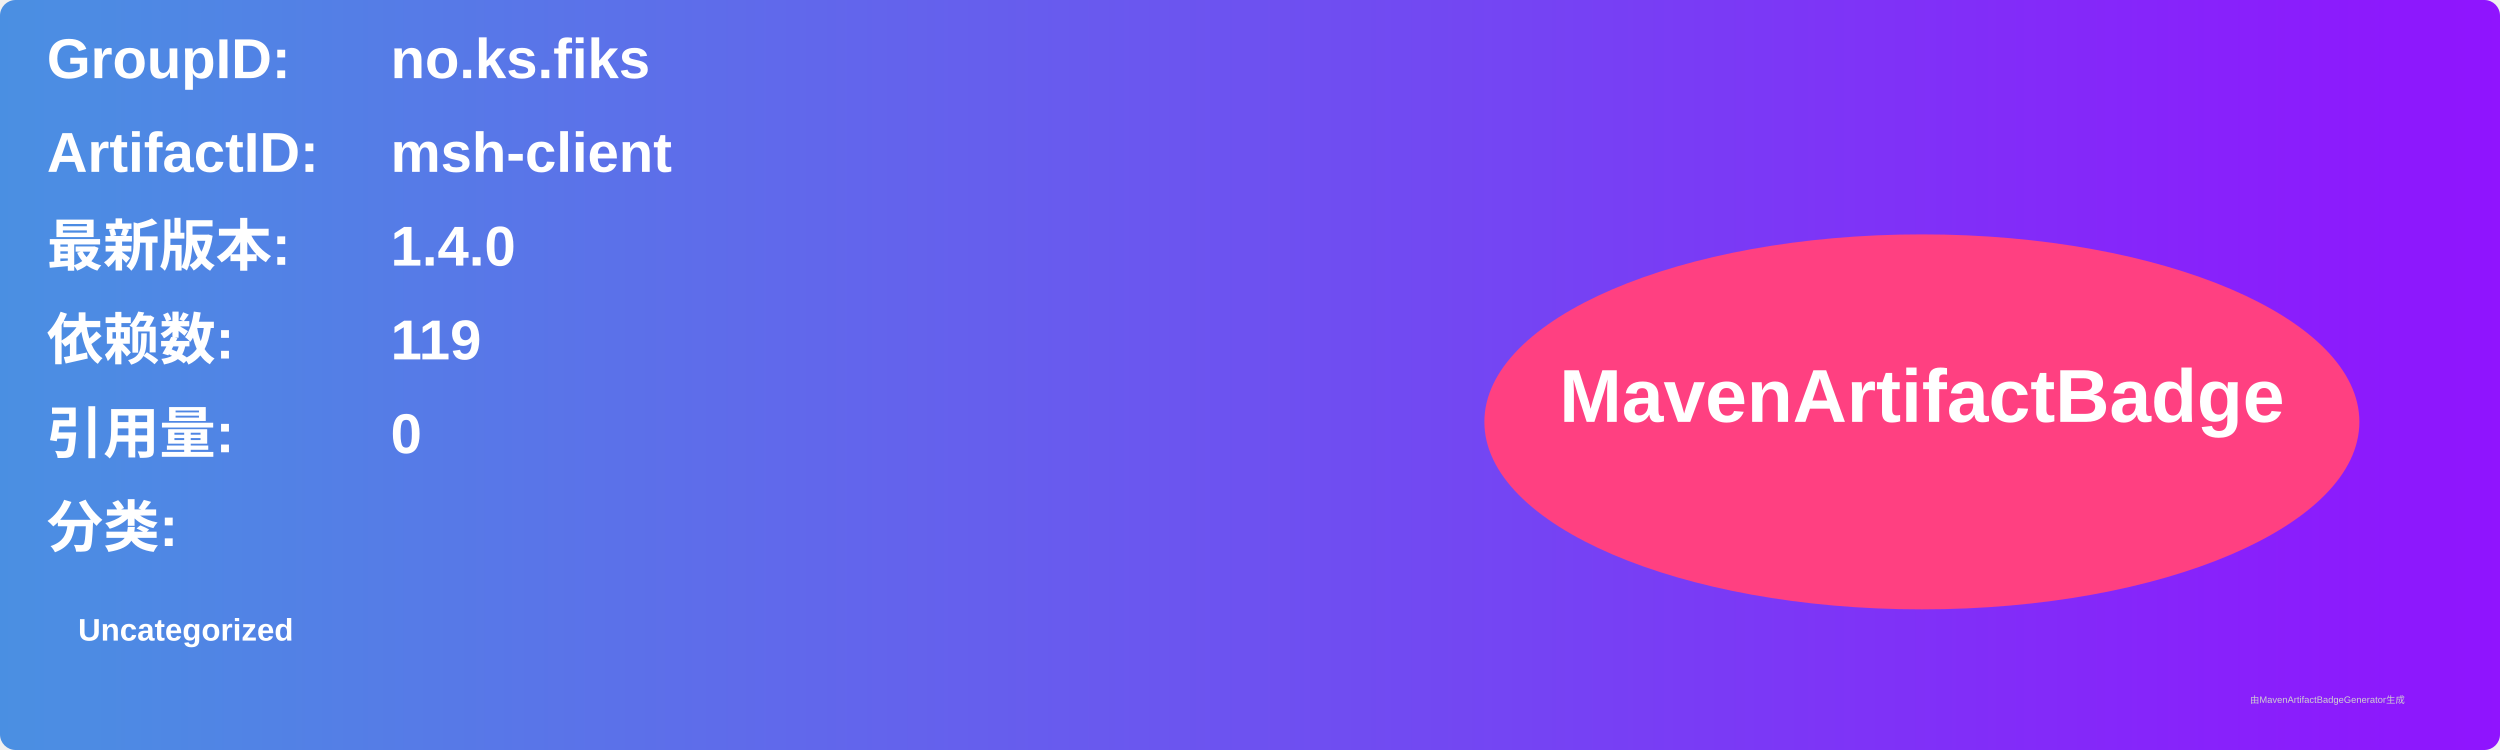
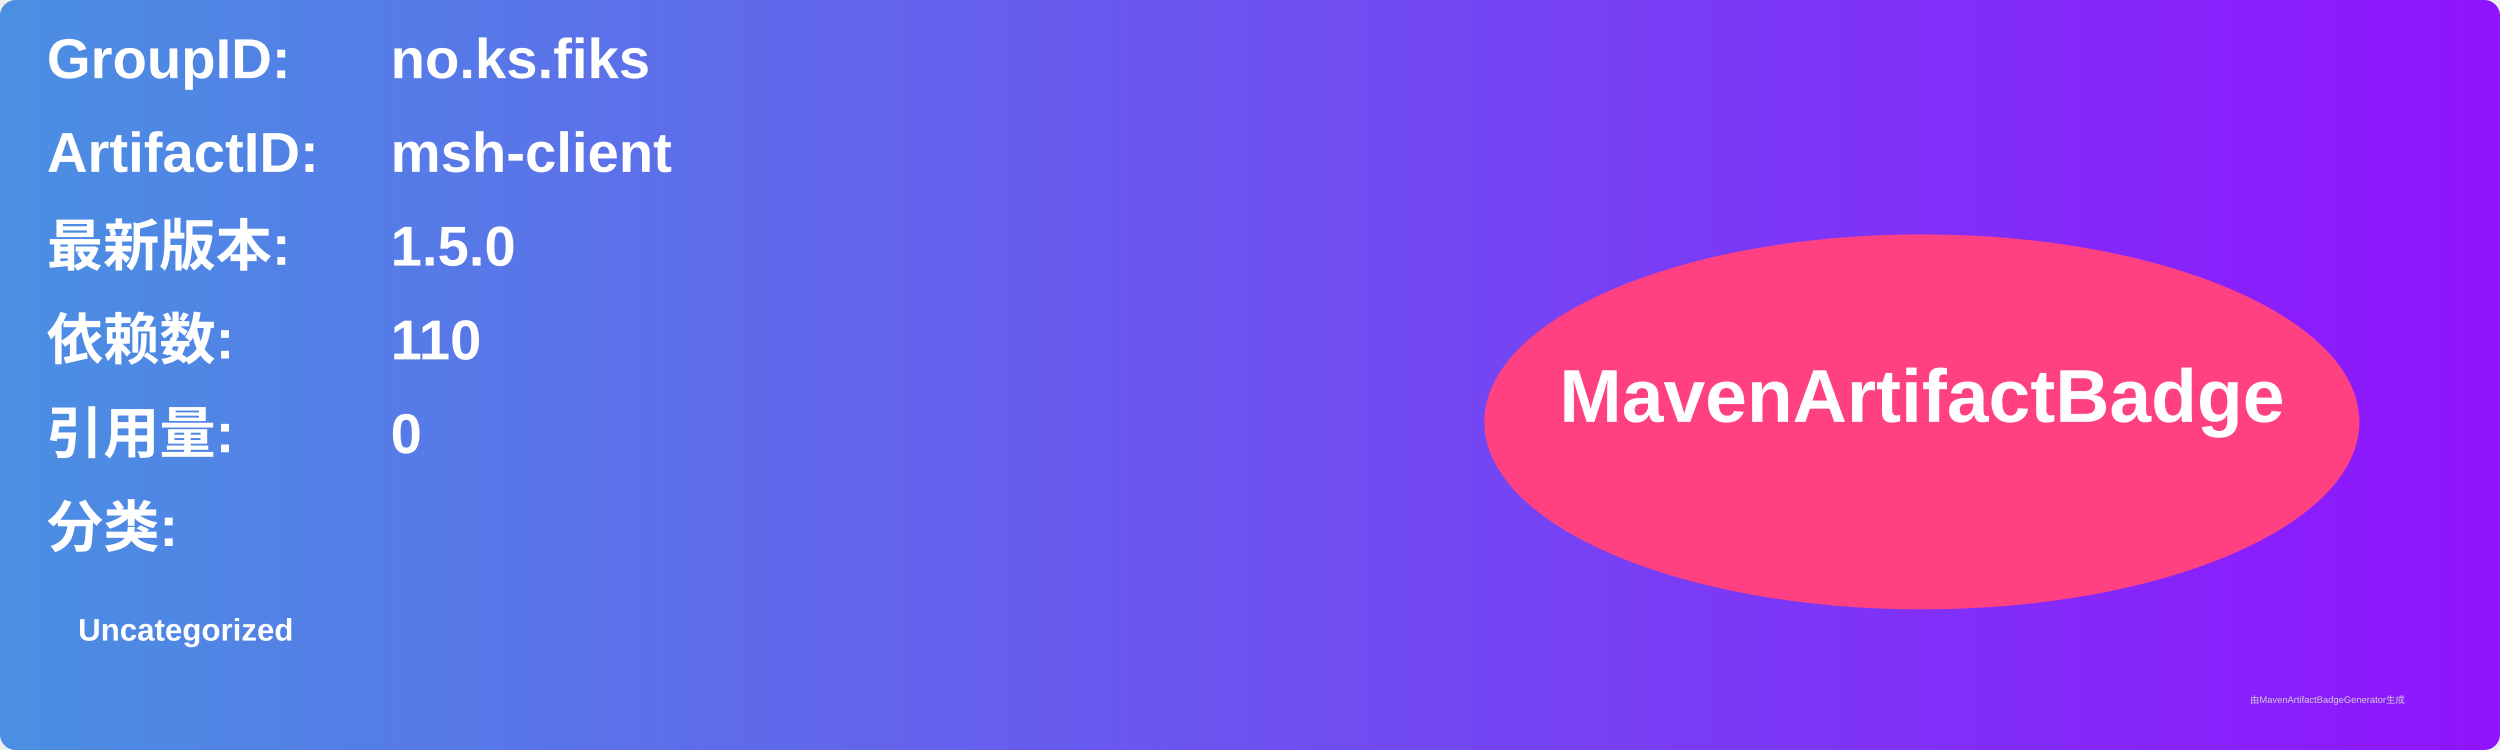
<svg xmlns="http://www.w3.org/2000/svg" width="800" height="240" viewBox="0 0 800 240">
  <linearGradient id="grad" x1="0%" y1="0%" x2="100%" y2="0%">
    <stop offset="0%" stop-color="#4a90e2" />
    <stop offset="100%" stop-color="#9013fe" />
  </linearGradient>
  <rect width="100%" height="100%" rx="5" ry="5" fill="url(#grad)" />
  <g transform="translate(15, 15)">
    <text x="0" y="10" font-family="Arial" font-size="18" fill="white" font-weight="bold" width="260">GroupID:</text>
    <text x="110" y="10" font-family="Arial" font-size="18" fill="white" font-weight="bold" width="460">no.ks.fiks</text>
    <text x="0" y="40" font-family="Arial" font-size="18" fill="white" font-weight="bold" width="260">ArtifactID:</text>
    <text x="110" y="40" font-family="Arial" font-size="18" fill="white" font-weight="bold" width="460">msh-client</text>
    <text x="0" y="70" font-family="Arial" font-size="18" fill="white" font-weight="bold">最新版本:</text>
    <text x="110" y="70" font-family="Arial" font-size="18" fill="white" font-weight="bold">
-       <tspan font-weight="bold">1.4.0</tspan>
+       <tspan font-weight="bold">1.5.0</tspan>
    </text>
    <text x="0" y="100" font-family="Arial" font-size="18" fill="white" font-weight="bold">依赖数: </text>
    <text x="110" y="100" font-family="Arial" font-size="18" fill="white">
-       <tspan font-weight="bold">119</tspan>
+       <tspan font-weight="bold">110</tspan>
    </text>
    <text x="0" y="130" font-family="Arial" font-size="18" fill="white" font-weight="bold">引用量: </text>
    <text x="110" y="130" font-family="Arial" font-size="18" fill="white">
      <tspan font-weight="bold">0</tspan>
    </text>
    <text x="0" y="160" font-family="Arial" font-size="18" fill="white" font-weight="bold">分类:</text>
    <text x="10" y="190" font-family="Arial" font-size="10" fill="white">
      <tspan font-weight="bold">Uncategorized</tspan>
    </text>
    <ellipse cx="600" cy="120" rx="140" ry="60" fill="#ff4081" />
    <text x="600" y="120" text-anchor="middle" font-family="Arial" font-size="24" fill="white" font-weight="bold">MavenArtifactBadge</text>
  </g>
  <text x="720" y="225" font-family="Arial" font-size="3" fill="#d0d0d0">由MavenArtifactBadgeGenerator生成</text>
</svg>
